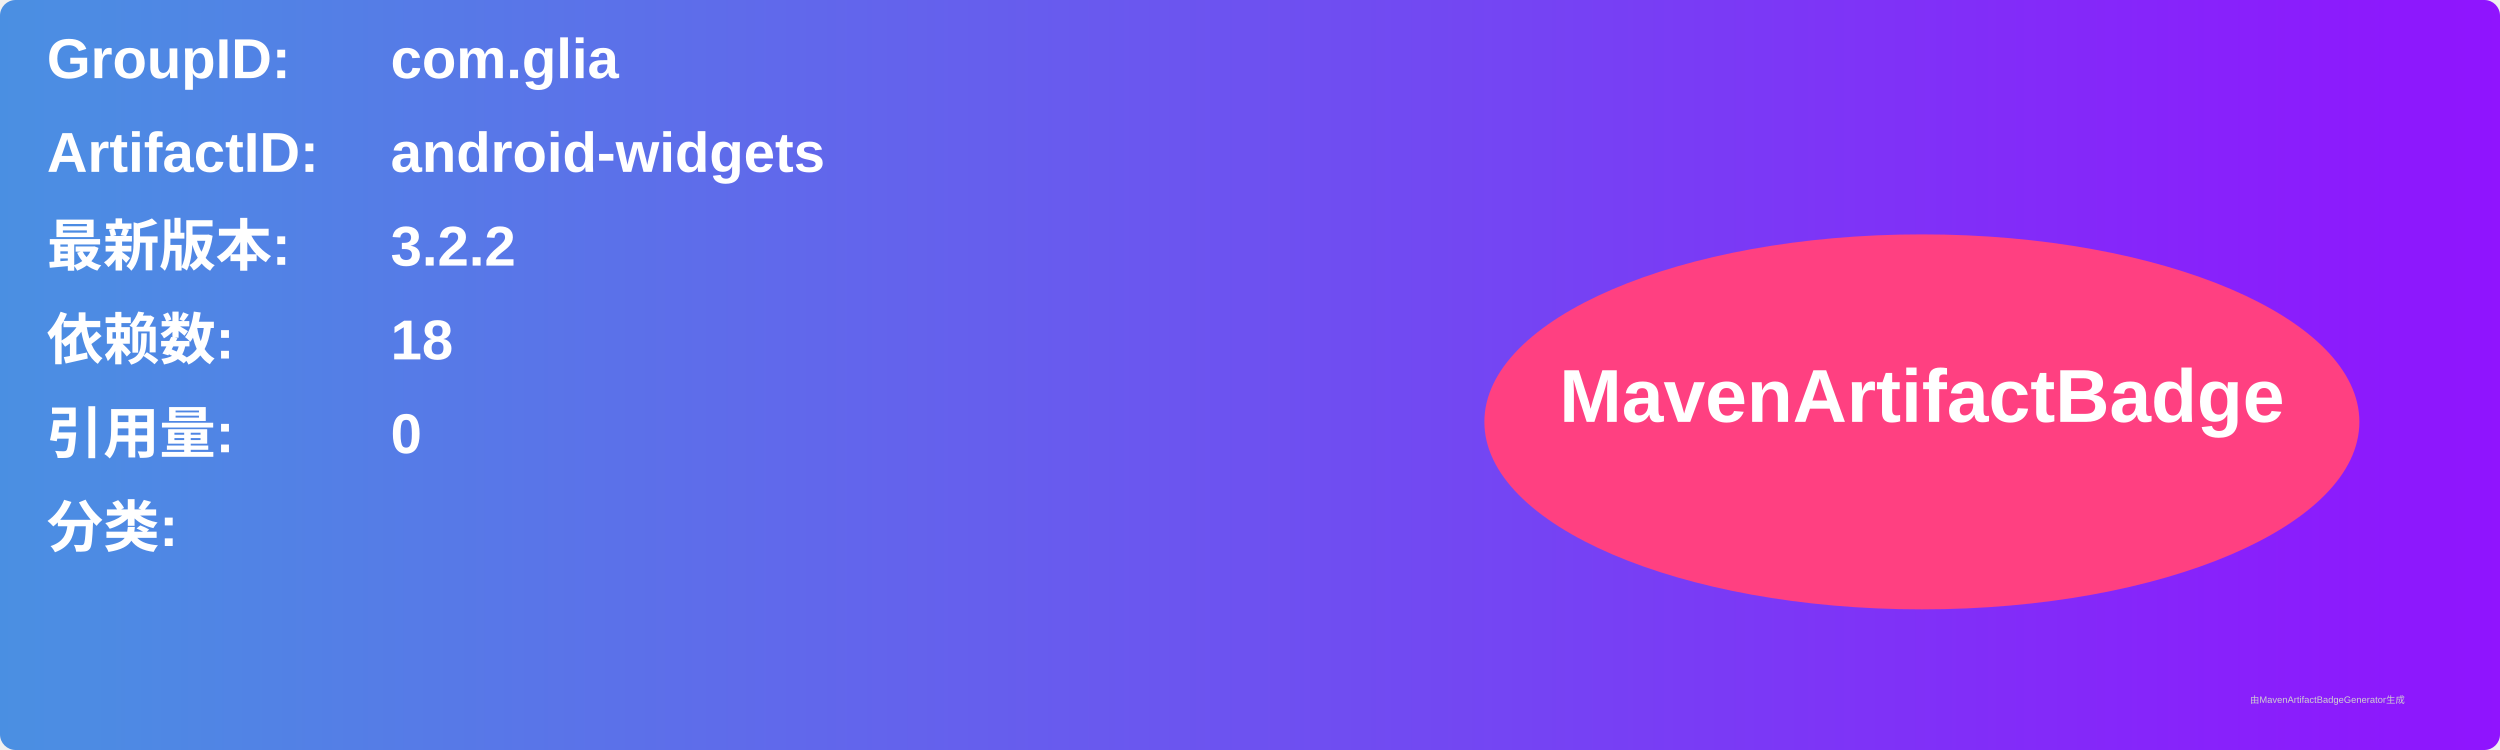
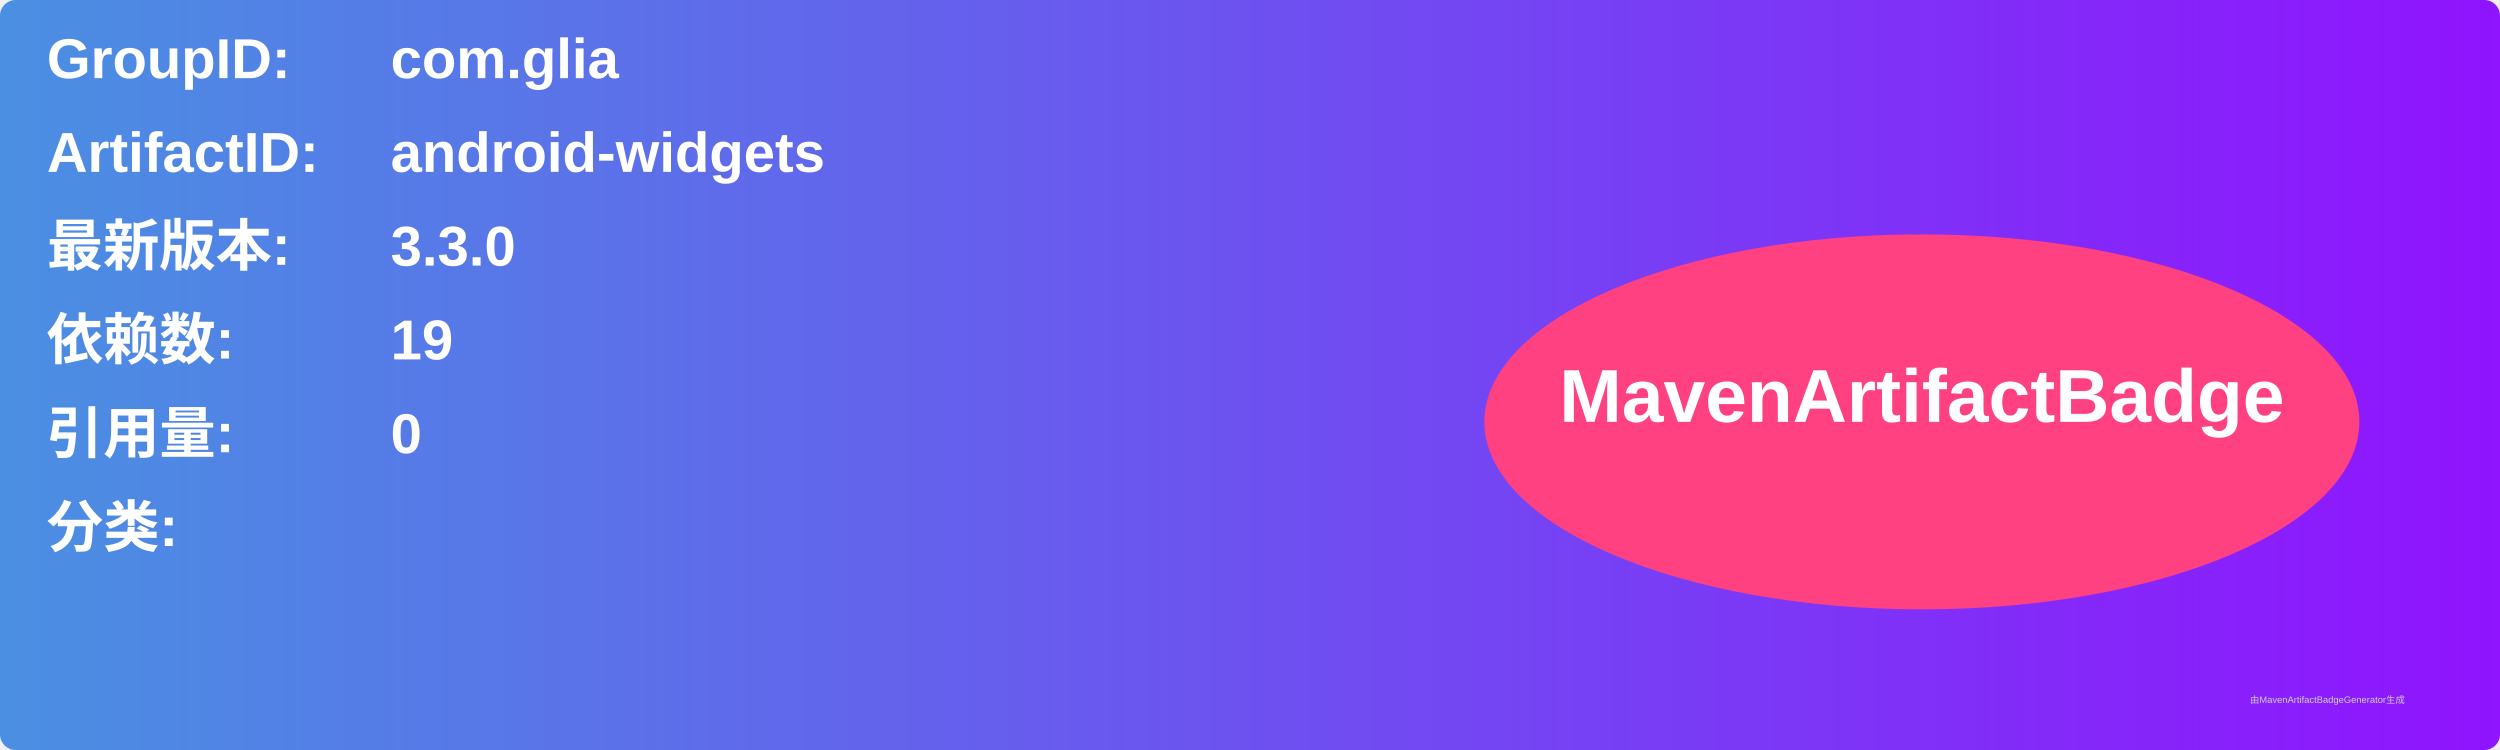
<svg xmlns="http://www.w3.org/2000/svg" width="800" height="240" viewBox="0 0 800 240">
  <linearGradient id="grad" x1="0%" y1="0%" x2="100%" y2="0%">
    <stop offset="0%" stop-color="#4a90e2" />
    <stop offset="100%" stop-color="#9013fe" />
  </linearGradient>
  <rect width="100%" height="100%" rx="5" ry="5" fill="url(#grad)" />
  <g transform="translate(15, 15)">
    <text x="0" y="10" font-family="Arial" font-size="18" fill="white" font-weight="bold" width="260">GroupID:</text>
    <text x="110" y="10" font-family="Arial" font-size="18" fill="white" font-weight="bold" width="460">com.glia</text>
    <text x="0" y="40" font-family="Arial" font-size="18" fill="white" font-weight="bold" width="260">ArtifactID:</text>
    <text x="110" y="40" font-family="Arial" font-size="18" fill="white" font-weight="bold" width="460">android-widgets</text>
    <text x="0" y="70" font-family="Arial" font-size="18" fill="white" font-weight="bold">最新版本:</text>
    <text x="110" y="70" font-family="Arial" font-size="18" fill="white" font-weight="bold">
-       <tspan font-weight="bold">3.2.2</tspan>
+       <tspan font-weight="bold">3.3.0</tspan>
    </text>
    <text x="0" y="100" font-family="Arial" font-size="18" fill="white" font-weight="bold">依赖数: </text>
    <text x="110" y="100" font-family="Arial" font-size="18" fill="white">
-       <tspan font-weight="bold">18</tspan>
+       <tspan font-weight="bold">19</tspan>
    </text>
    <text x="0" y="130" font-family="Arial" font-size="18" fill="white" font-weight="bold">引用量: </text>
    <text x="110" y="130" font-family="Arial" font-size="18" fill="white">
      <tspan font-weight="bold">0</tspan>
    </text>
    <text x="0" y="160" font-family="Arial" font-size="18" fill="white" font-weight="bold">分类:</text>
    <text x="10" y="190" font-family="Arial" font-size="10" fill="white">
      <tspan font-weight="bold" />
    </text>
    <ellipse cx="600" cy="120" rx="140" ry="60" fill="#ff4081" />
    <text x="600" y="120" text-anchor="middle" font-family="Arial" font-size="24" fill="white" font-weight="bold">MavenArtifactBadge</text>
  </g>
  <text x="720" y="225" font-family="Arial" font-size="3" fill="#d0d0d0">由MavenArtifactBadgeGenerator生成</text>
</svg>
